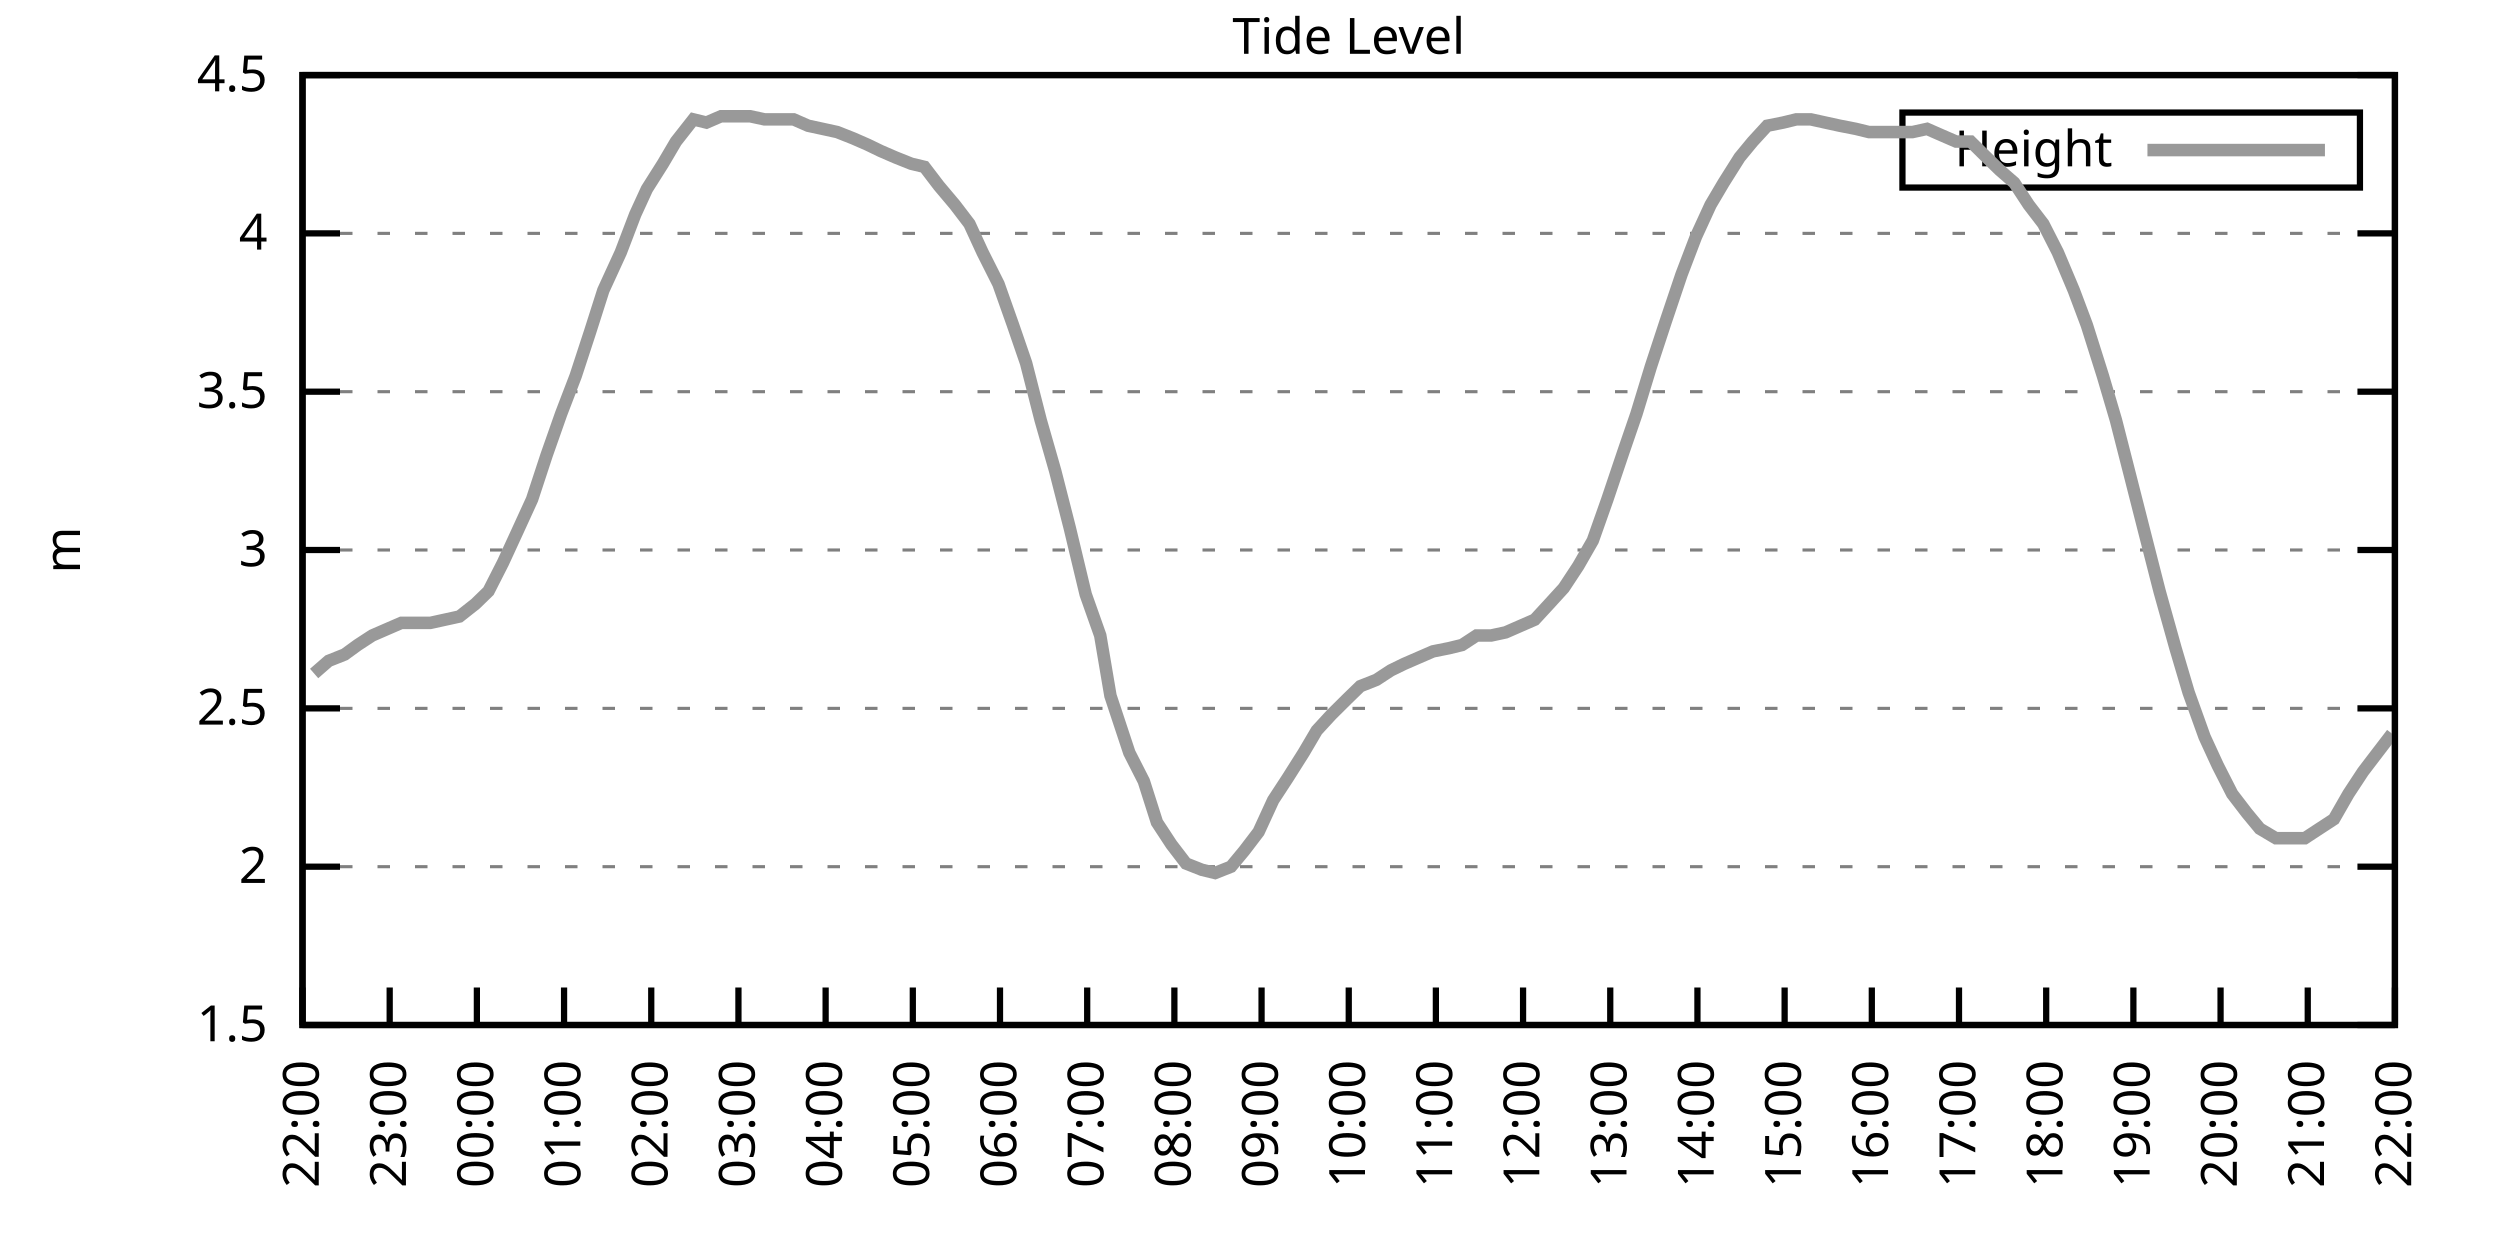
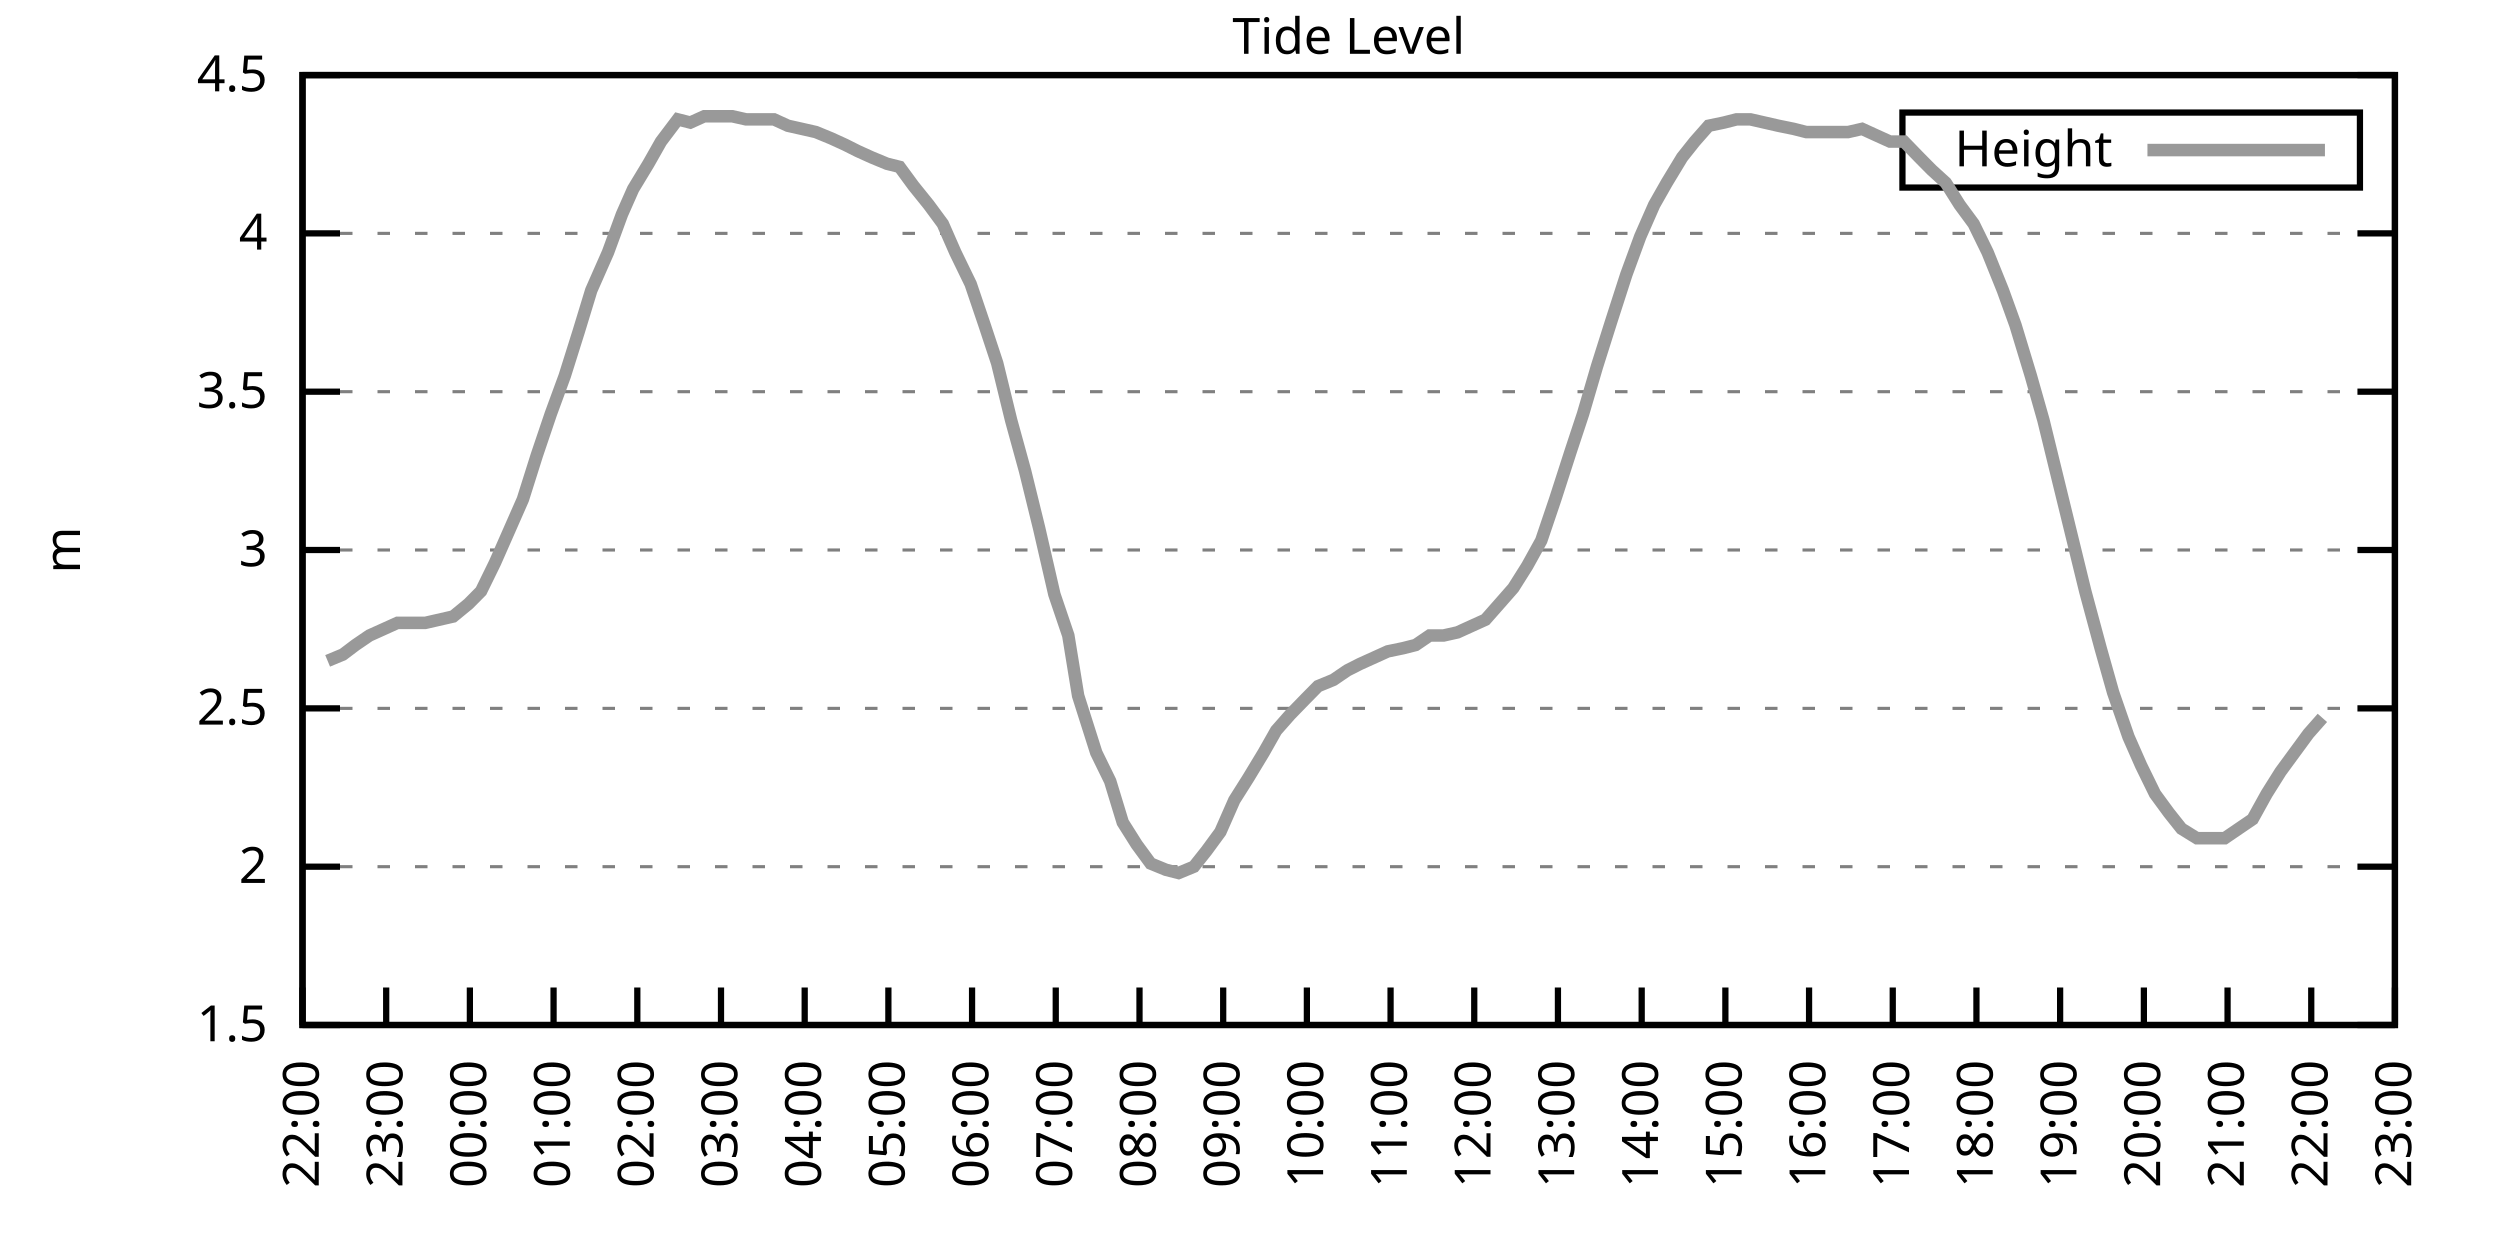
<svg xmlns="http://www.w3.org/2000/svg" xmlns:xlink="http://www.w3.org/1999/xlink" width="400" height="200" viewBox="0 0 400 200">
  <g id="gnuplot_canvas">
    <rect x="0" y="0" width="400" height="200" fill="none" />
    <defs>
      <circle id="gpDot" r="0.5" stroke-width="0.5" stroke="currentColor" />
      <path id="gpPt0" stroke-width="0.333" stroke="currentColor" d="M-1,0 h2 M0,-1 v2" />
      <path id="gpPt1" stroke-width="0.333" stroke="currentColor" d="M-1,-1 L1,1 M1,-1 L-1,1" />
      <path id="gpPt2" stroke-width="0.333" stroke="currentColor" d="M-1,0 L1,0 M0,-1 L0,1 M-1,-1 L1,1 M-1,1 L1,-1" />
      <rect id="gpPt3" stroke-width="0.333" stroke="currentColor" x="-1" y="-1" width="2" height="2" />
      <rect id="gpPt4" stroke-width="0.333" stroke="currentColor" fill="currentColor" x="-1" y="-1" width="2" height="2" />
      <circle id="gpPt5" stroke-width="0.333" stroke="currentColor" cx="0" cy="0" r="1" />
      <use xlink:href="#gpPt5" id="gpPt6" fill="currentColor" stroke="none" />
      <path id="gpPt7" stroke-width="0.333" stroke="currentColor" d="M0,-1.33 L-1.33,0.67 L1.33,0.67 z" />
      <use xlink:href="#gpPt7" id="gpPt8" fill="currentColor" stroke="none" />
      <use xlink:href="#gpPt7" id="gpPt9" stroke="currentColor" transform="rotate(180)" />
      <use xlink:href="#gpPt9" id="gpPt10" fill="currentColor" stroke="none" />
      <use xlink:href="#gpPt3" id="gpPt11" stroke="currentColor" transform="rotate(45)" />
      <use xlink:href="#gpPt11" id="gpPt12" fill="currentColor" stroke="none" />
      <path id="gpPt13" stroke-width="0.333" stroke="currentColor" d="M0,1.330 L1.265,0.411 L0.782,-1.067 L-0.782,-1.076 L-1.265,0.411 z" />
      <use xlink:href="#gpPt13" id="gpPt14" fill="currentColor" stroke="none" />
      <filter id="textbox" filterUnits="objectBoundingBox" x="0" y="0" height="1" width="1">
        <feFlood flood-color="white" flood-opacity="1" result="bgnd" />
        <feComposite in="SourceGraphic" in2="bgnd" operator="atop" />
      </filter>
      <filter id="greybox" filterUnits="objectBoundingBox" x="0" y="0" height="1" width="1">
        <feFlood flood-color="lightgrey" flood-opacity="1" result="grey" />
        <feComposite in="SourceGraphic" in2="grey" operator="atop" />
      </filter>
    </defs>
    <g fill="none" color="white" stroke="currentColor" stroke-width="1.00" stroke-linecap="butt" stroke-linejoin="miter">
</g>
    <g fill="none" color="black" stroke="currentColor" stroke-width="1.00" stroke-linecap="butt" stroke-linejoin="miter">
      <g stroke="none" shape-rendering="crispEdges">
        <polygon fill="rgb(255, 255, 255)" points="48.40,164.00 383.18,164.00 383.18,12.02 48.40,12.02 " />
      </g>
    </g>
    <g fill="none" color="black" stroke="currentColor" stroke-width="1.00" stroke-linecap="butt" stroke-linejoin="miter">
</g>
    <g fill="none" color="black" stroke="black" stroke-width="0.50" stroke-linecap="butt" stroke-linejoin="miter">
</g>
    <g fill="none" color="gray" stroke="currentColor" stroke-width="0.50" stroke-linecap="butt" stroke-linejoin="miter">
      <path stroke="gray" stroke-dasharray="2,4" class="gridline" d="M48.40,164.00 L383.19,164.00  " />
    </g>
    <g fill="none" color="gray" stroke="gray" stroke-width="1.00" stroke-linecap="butt" stroke-linejoin="miter">
</g>
    <g fill="none" color="black" stroke="currentColor" stroke-width="1.00" stroke-linecap="butt" stroke-linejoin="miter">
      <path stroke="black" d="M48.40,164.00 L54.40,164.00 M383.19,164.00 L377.19,164.00  " />
      <g transform="translate(42.80,166.60)" stroke="none" fill="black" font-family="Sans" font-size="8.00" text-anchor="end">
        <text>
          <tspan font-family="Sans"> 1.5</tspan>
        </text>
      </g>
    </g>
    <g fill="none" color="black" stroke="currentColor" stroke-width="1.00" stroke-linecap="butt" stroke-linejoin="miter">
</g>
    <g fill="none" color="black" stroke="black" stroke-width="0.50" stroke-linecap="butt" stroke-linejoin="miter">
</g>
    <g fill="none" color="gray" stroke="currentColor" stroke-width="0.50" stroke-linecap="butt" stroke-linejoin="miter">
      <path stroke="gray" stroke-dasharray="2,4" class="gridline" d="M48.40,138.67 L383.19,138.67  " />
    </g>
    <g fill="none" color="gray" stroke="gray" stroke-width="1.00" stroke-linecap="butt" stroke-linejoin="miter">
</g>
    <g fill="none" color="black" stroke="currentColor" stroke-width="1.00" stroke-linecap="butt" stroke-linejoin="miter">
      <path stroke="black" d="M48.40,138.67 L54.40,138.67 M383.19,138.67 L377.19,138.67  " />
      <g transform="translate(42.80,141.27)" stroke="none" fill="black" font-family="Sans" font-size="8.00" text-anchor="end">
        <text>
          <tspan font-family="Sans"> 2</tspan>
        </text>
      </g>
    </g>
    <g fill="none" color="black" stroke="currentColor" stroke-width="1.00" stroke-linecap="butt" stroke-linejoin="miter">
</g>
    <g fill="none" color="black" stroke="black" stroke-width="0.50" stroke-linecap="butt" stroke-linejoin="miter">
</g>
    <g fill="none" color="gray" stroke="currentColor" stroke-width="0.50" stroke-linecap="butt" stroke-linejoin="miter">
      <path stroke="gray" stroke-dasharray="2,4" class="gridline" d="M48.40,113.34 L383.19,113.34  " />
    </g>
    <g fill="none" color="gray" stroke="gray" stroke-width="1.00" stroke-linecap="butt" stroke-linejoin="miter">
</g>
    <g fill="none" color="black" stroke="currentColor" stroke-width="1.00" stroke-linecap="butt" stroke-linejoin="miter">
      <path stroke="black" d="M48.40,113.34 L54.40,113.34 M383.19,113.34 L377.19,113.34  " />
      <g transform="translate(42.80,115.94)" stroke="none" fill="black" font-family="Sans" font-size="8.00" text-anchor="end">
        <text>
          <tspan font-family="Sans"> 2.5</tspan>
        </text>
      </g>
    </g>
    <g fill="none" color="black" stroke="currentColor" stroke-width="1.00" stroke-linecap="butt" stroke-linejoin="miter">
</g>
    <g fill="none" color="black" stroke="black" stroke-width="0.50" stroke-linecap="butt" stroke-linejoin="miter">
</g>
    <g fill="none" color="gray" stroke="currentColor" stroke-width="0.50" stroke-linecap="butt" stroke-linejoin="miter">
      <path stroke="gray" stroke-dasharray="2,4" class="gridline" d="M48.40,88.00 L383.19,88.00  " />
    </g>
    <g fill="none" color="gray" stroke="gray" stroke-width="1.00" stroke-linecap="butt" stroke-linejoin="miter">
</g>
    <g fill="none" color="black" stroke="currentColor" stroke-width="1.00" stroke-linecap="butt" stroke-linejoin="miter">
      <path stroke="black" d="M48.40,88.00 L54.40,88.00 M383.19,88.00 L377.19,88.00  " />
      <g transform="translate(42.80,90.60)" stroke="none" fill="black" font-family="Sans" font-size="8.00" text-anchor="end">
        <text>
          <tspan font-family="Sans"> 3</tspan>
        </text>
      </g>
    </g>
    <g fill="none" color="black" stroke="currentColor" stroke-width="1.00" stroke-linecap="butt" stroke-linejoin="miter">
</g>
    <g fill="none" color="black" stroke="black" stroke-width="0.50" stroke-linecap="butt" stroke-linejoin="miter">
</g>
    <g fill="none" color="gray" stroke="currentColor" stroke-width="0.50" stroke-linecap="butt" stroke-linejoin="miter">
      <path stroke="gray" stroke-dasharray="2,4" class="gridline" d="M48.40,62.67 L383.19,62.67  " />
    </g>
    <g fill="none" color="gray" stroke="gray" stroke-width="1.00" stroke-linecap="butt" stroke-linejoin="miter">
</g>
    <g fill="none" color="black" stroke="currentColor" stroke-width="1.00" stroke-linecap="butt" stroke-linejoin="miter">
      <path stroke="black" d="M48.40,62.67 L54.40,62.67 M383.19,62.67 L377.19,62.67  " />
      <g transform="translate(42.80,65.27)" stroke="none" fill="black" font-family="Sans" font-size="8.00" text-anchor="end">
        <text>
          <tspan font-family="Sans"> 3.5</tspan>
        </text>
      </g>
    </g>
    <g fill="none" color="black" stroke="currentColor" stroke-width="1.00" stroke-linecap="butt" stroke-linejoin="miter">
</g>
    <g fill="none" color="black" stroke="black" stroke-width="0.50" stroke-linecap="butt" stroke-linejoin="miter">
</g>
    <g fill="none" color="gray" stroke="currentColor" stroke-width="0.50" stroke-linecap="butt" stroke-linejoin="miter">
      <path stroke="gray" stroke-dasharray="2,4" class="gridline" d="M48.40,37.34 L383.19,37.34  " />
    </g>
    <g fill="none" color="gray" stroke="gray" stroke-width="1.00" stroke-linecap="butt" stroke-linejoin="miter">
</g>
    <g fill="none" color="black" stroke="currentColor" stroke-width="1.00" stroke-linecap="butt" stroke-linejoin="miter">
      <path stroke="black" d="M48.40,37.34 L54.40,37.34 M383.19,37.34 L377.19,37.34  " />
      <g transform="translate(42.80,39.94)" stroke="none" fill="black" font-family="Sans" font-size="8.00" text-anchor="end">
        <text>
          <tspan font-family="Sans"> 4</tspan>
        </text>
      </g>
    </g>
    <g fill="none" color="black" stroke="currentColor" stroke-width="1.00" stroke-linecap="butt" stroke-linejoin="miter">
</g>
    <g fill="none" color="black" stroke="black" stroke-width="0.50" stroke-linecap="butt" stroke-linejoin="miter">
</g>
    <g fill="none" color="gray" stroke="currentColor" stroke-width="0.50" stroke-linecap="butt" stroke-linejoin="miter">
      <path stroke="gray" stroke-dasharray="2,4" class="gridline" d="M48.40,12.01 L383.19,12.01  " />
    </g>
    <g fill="none" color="gray" stroke="gray" stroke-width="1.00" stroke-linecap="butt" stroke-linejoin="miter">
</g>
    <g fill="none" color="black" stroke="currentColor" stroke-width="1.00" stroke-linecap="butt" stroke-linejoin="miter">
      <path stroke="black" d="M48.40,12.01 L54.40,12.01 M383.19,12.01 L377.19,12.01  " />
      <g transform="translate(42.80,14.61)" stroke="none" fill="black" font-family="Sans" font-size="8.00" text-anchor="end">
        <text>
          <tspan font-family="Sans"> 4.5</tspan>
        </text>
      </g>
    </g>
    <g fill="none" color="black" stroke="currentColor" stroke-width="1.00" stroke-linecap="butt" stroke-linejoin="miter">
      <path stroke="black" d="M48.40,164.00 L48.40,158.00  " />
      <g transform="translate(51.00,169.60) rotate(270.00)" stroke="none" fill="black" font-family="Sans" font-size="8.00" text-anchor="end">
        <text>
          <tspan font-family="Sans">22:00</tspan>
        </text>
      </g>
    </g>
    <g fill="none" color="black" stroke="currentColor" stroke-width="1.00" stroke-linecap="butt" stroke-linejoin="miter">
-       <path stroke="black" d="M62.35,164.00 L62.35,158.00  " />
-       <g transform="translate(64.95,169.60) rotate(270.00)" stroke="none" fill="black" font-family="Sans" font-size="8.00" text-anchor="end">
+       <path stroke="black" d="M61.79,164.00 L61.79,158.00  " />
+       <g transform="translate(64.39,169.60) rotate(270.00)" stroke="none" fill="black" font-family="Sans" font-size="8.00" text-anchor="end">
        <text>
          <tspan font-family="Sans">23:00</tspan>
        </text>
      </g>
    </g>
    <g fill="none" color="black" stroke="currentColor" stroke-width="1.00" stroke-linecap="butt" stroke-linejoin="miter">
-       <path stroke="black" d="M76.30,164.00 L76.30,158.00  " />
-       <g transform="translate(78.90,169.60) rotate(270.00)" stroke="none" fill="black" font-family="Sans" font-size="8.00" text-anchor="end">
+       <path stroke="black" d="M75.18,164.00 L75.18,158.00  " />
+       <g transform="translate(77.78,169.60) rotate(270.00)" stroke="none" fill="black" font-family="Sans" font-size="8.00" text-anchor="end">
        <text>
          <tspan font-family="Sans">00:00</tspan>
        </text>
      </g>
    </g>
    <g fill="none" color="black" stroke="currentColor" stroke-width="1.00" stroke-linecap="butt" stroke-linejoin="miter">
-       <path stroke="black" d="M90.25,164.00 L90.25,158.00  " />
-       <g transform="translate(92.85,169.60) rotate(270.00)" stroke="none" fill="black" font-family="Sans" font-size="8.00" text-anchor="end">
+       <path stroke="black" d="M88.57,164.00 L88.57,158.00  " />
+       <g transform="translate(91.17,169.60) rotate(270.00)" stroke="none" fill="black" font-family="Sans" font-size="8.00" text-anchor="end">
        <text>
          <tspan font-family="Sans">01:00</tspan>
        </text>
      </g>
    </g>
    <g fill="none" color="black" stroke="currentColor" stroke-width="1.00" stroke-linecap="butt" stroke-linejoin="miter">
-       <path stroke="black" d="M104.20,164.00 L104.20,158.00  " />
-       <g transform="translate(106.80,169.60) rotate(270.00)" stroke="none" fill="black" font-family="Sans" font-size="8.00" text-anchor="end">
+       <path stroke="black" d="M101.97,164.00 L101.97,158.00  " />
+       <g transform="translate(104.57,169.60) rotate(270.00)" stroke="none" fill="black" font-family="Sans" font-size="8.00" text-anchor="end">
        <text>
          <tspan font-family="Sans">02:00</tspan>
        </text>
      </g>
    </g>
    <g fill="none" color="black" stroke="currentColor" stroke-width="1.00" stroke-linecap="butt" stroke-linejoin="miter">
-       <path stroke="black" d="M118.15,164.00 L118.15,158.00  " />
-       <g transform="translate(120.75,169.60) rotate(270.00)" stroke="none" fill="black" font-family="Sans" font-size="8.00" text-anchor="end">
+       <path stroke="black" d="M115.36,164.00 L115.36,158.00  " />
+       <g transform="translate(117.96,169.60) rotate(270.00)" stroke="none" fill="black" font-family="Sans" font-size="8.00" text-anchor="end">
        <text>
          <tspan font-family="Sans">03:00</tspan>
        </text>
      </g>
    </g>
    <g fill="none" color="black" stroke="currentColor" stroke-width="1.00" stroke-linecap="butt" stroke-linejoin="miter">
-       <path stroke="black" d="M132.10,164.00 L132.10,158.00  " />
-       <g transform="translate(134.70,169.60) rotate(270.00)" stroke="none" fill="black" font-family="Sans" font-size="8.00" text-anchor="end">
+       <path stroke="black" d="M128.75,164.00 L128.75,158.00  " />
+       <g transform="translate(131.35,169.60) rotate(270.00)" stroke="none" fill="black" font-family="Sans" font-size="8.00" text-anchor="end">
        <text>
          <tspan font-family="Sans">04:00</tspan>
        </text>
      </g>
    </g>
    <g fill="none" color="black" stroke="currentColor" stroke-width="1.00" stroke-linecap="butt" stroke-linejoin="miter">
-       <path stroke="black" d="M146.05,164.00 L146.05,158.00  " />
-       <g transform="translate(148.65,169.60) rotate(270.00)" stroke="none" fill="black" font-family="Sans" font-size="8.00" text-anchor="end">
+       <path stroke="black" d="M142.14,164.00 L142.14,158.00  " />
+       <g transform="translate(144.74,169.60) rotate(270.00)" stroke="none" fill="black" font-family="Sans" font-size="8.00" text-anchor="end">
        <text>
          <tspan font-family="Sans">05:00</tspan>
        </text>
      </g>
    </g>
    <g fill="none" color="black" stroke="currentColor" stroke-width="1.00" stroke-linecap="butt" stroke-linejoin="miter">
-       <path stroke="black" d="M160.00,164.00 L160.00,158.00  " />
-       <g transform="translate(162.60,169.60) rotate(270.00)" stroke="none" fill="black" font-family="Sans" font-size="8.00" text-anchor="end">
+       <path stroke="black" d="M155.53,164.00 L155.53,158.00  " />
+       <g transform="translate(158.13,169.60) rotate(270.00)" stroke="none" fill="black" font-family="Sans" font-size="8.00" text-anchor="end">
        <text>
          <tspan font-family="Sans">06:00</tspan>
        </text>
      </g>
    </g>
    <g fill="none" color="black" stroke="currentColor" stroke-width="1.00" stroke-linecap="butt" stroke-linejoin="miter">
-       <path stroke="black" d="M173.95,164.00 L173.95,158.00  " />
-       <g transform="translate(176.55,169.60) rotate(270.00)" stroke="none" fill="black" font-family="Sans" font-size="8.00" text-anchor="end">
+       <path stroke="black" d="M168.92,164.00 L168.92,158.00  " />
+       <g transform="translate(171.52,169.60) rotate(270.00)" stroke="none" fill="black" font-family="Sans" font-size="8.00" text-anchor="end">
        <text>
          <tspan font-family="Sans">07:00</tspan>
        </text>
      </g>
    </g>
    <g fill="none" color="black" stroke="currentColor" stroke-width="1.00" stroke-linecap="butt" stroke-linejoin="miter">
-       <path stroke="black" d="M187.90,164.00 L187.90,158.00  " />
-       <g transform="translate(190.50,169.60) rotate(270.00)" stroke="none" fill="black" font-family="Sans" font-size="8.00" text-anchor="end">
+       <path stroke="black" d="M182.32,164.00 L182.32,158.00  " />
+       <g transform="translate(184.92,169.60) rotate(270.00)" stroke="none" fill="black" font-family="Sans" font-size="8.00" text-anchor="end">
        <text>
          <tspan font-family="Sans">08:00</tspan>
        </text>
      </g>
    </g>
    <g fill="none" color="black" stroke="currentColor" stroke-width="1.00" stroke-linecap="butt" stroke-linejoin="miter">
-       <path stroke="black" d="M201.85,164.00 L201.85,158.00  " />
-       <g transform="translate(204.45,169.60) rotate(270.00)" stroke="none" fill="black" font-family="Sans" font-size="8.00" text-anchor="end">
+       <path stroke="black" d="M195.71,164.00 L195.71,158.00  " />
+       <g transform="translate(198.31,169.60) rotate(270.00)" stroke="none" fill="black" font-family="Sans" font-size="8.00" text-anchor="end">
        <text>
          <tspan font-family="Sans">09:00</tspan>
        </text>
      </g>
    </g>
    <g fill="none" color="black" stroke="currentColor" stroke-width="1.00" stroke-linecap="butt" stroke-linejoin="miter">
-       <path stroke="black" d="M215.80,164.00 L215.80,158.00  " />
-       <g transform="translate(218.40,169.60) rotate(270.00)" stroke="none" fill="black" font-family="Sans" font-size="8.00" text-anchor="end">
+       <path stroke="black" d="M209.10,164.00 L209.10,158.00  " />
+       <g transform="translate(211.70,169.60) rotate(270.00)" stroke="none" fill="black" font-family="Sans" font-size="8.00" text-anchor="end">
        <text>
          <tspan font-family="Sans">10:00</tspan>
        </text>
      </g>
    </g>
    <g fill="none" color="black" stroke="currentColor" stroke-width="1.00" stroke-linecap="butt" stroke-linejoin="miter">
-       <path stroke="black" d="M229.74,164.00 L229.74,158.00  " />
-       <g transform="translate(232.34,169.60) rotate(270.00)" stroke="none" fill="black" font-family="Sans" font-size="8.00" text-anchor="end">
+       <path stroke="black" d="M222.49,164.00 L222.49,158.00  " />
+       <g transform="translate(225.09,169.60) rotate(270.00)" stroke="none" fill="black" font-family="Sans" font-size="8.00" text-anchor="end">
        <text>
          <tspan font-family="Sans">11:00</tspan>
        </text>
      </g>
    </g>
    <g fill="none" color="black" stroke="currentColor" stroke-width="1.00" stroke-linecap="butt" stroke-linejoin="miter">
-       <path stroke="black" d="M243.69,164.00 L243.69,158.00  " />
-       <g transform="translate(246.29,169.60) rotate(270.00)" stroke="none" fill="black" font-family="Sans" font-size="8.00" text-anchor="end">
+       <path stroke="black" d="M235.88,164.00 L235.88,158.00  " />
+       <g transform="translate(238.48,169.60) rotate(270.00)" stroke="none" fill="black" font-family="Sans" font-size="8.00" text-anchor="end">
        <text>
          <tspan font-family="Sans">12:00</tspan>
        </text>
      </g>
    </g>
    <g fill="none" color="black" stroke="currentColor" stroke-width="1.00" stroke-linecap="butt" stroke-linejoin="miter">
-       <path stroke="black" d="M257.64,164.00 L257.64,158.00  " />
-       <g transform="translate(260.24,169.60) rotate(270.00)" stroke="none" fill="black" font-family="Sans" font-size="8.00" text-anchor="end">
+       <path stroke="black" d="M249.27,164.00 L249.27,158.00  " />
+       <g transform="translate(251.87,169.60) rotate(270.00)" stroke="none" fill="black" font-family="Sans" font-size="8.00" text-anchor="end">
        <text>
          <tspan font-family="Sans">13:00</tspan>
        </text>
      </g>
    </g>
    <g fill="none" color="black" stroke="currentColor" stroke-width="1.00" stroke-linecap="butt" stroke-linejoin="miter">
-       <path stroke="black" d="M271.59,164.00 L271.59,158.00  " />
-       <g transform="translate(274.19,169.60) rotate(270.00)" stroke="none" fill="black" font-family="Sans" font-size="8.00" text-anchor="end">
+       <path stroke="black" d="M262.67,164.00 L262.67,158.00  " />
+       <g transform="translate(265.27,169.60) rotate(270.00)" stroke="none" fill="black" font-family="Sans" font-size="8.00" text-anchor="end">
        <text>
          <tspan font-family="Sans">14:00</tspan>
        </text>
      </g>
    </g>
    <g fill="none" color="black" stroke="currentColor" stroke-width="1.00" stroke-linecap="butt" stroke-linejoin="miter">
-       <path stroke="black" d="M285.54,164.00 L285.54,158.00  " />
-       <g transform="translate(288.14,169.60) rotate(270.00)" stroke="none" fill="black" font-family="Sans" font-size="8.00" text-anchor="end">
+       <path stroke="black" d="M276.06,164.00 L276.06,158.00  " />
+       <g transform="translate(278.66,169.60) rotate(270.00)" stroke="none" fill="black" font-family="Sans" font-size="8.00" text-anchor="end">
        <text>
          <tspan font-family="Sans">15:00</tspan>
        </text>
      </g>
    </g>
    <g fill="none" color="black" stroke="currentColor" stroke-width="1.00" stroke-linecap="butt" stroke-linejoin="miter">
-       <path stroke="black" d="M299.49,164.00 L299.49,158.00  " />
-       <g transform="translate(302.09,169.60) rotate(270.00)" stroke="none" fill="black" font-family="Sans" font-size="8.00" text-anchor="end">
+       <path stroke="black" d="M289.45,164.00 L289.45,158.00  " />
+       <g transform="translate(292.05,169.60) rotate(270.00)" stroke="none" fill="black" font-family="Sans" font-size="8.00" text-anchor="end">
        <text>
          <tspan font-family="Sans">16:00</tspan>
        </text>
      </g>
    </g>
    <g fill="none" color="black" stroke="currentColor" stroke-width="1.00" stroke-linecap="butt" stroke-linejoin="miter">
-       <path stroke="black" d="M313.44,164.00 L313.44,158.00  " />
-       <g transform="translate(316.04,169.60) rotate(270.00)" stroke="none" fill="black" font-family="Sans" font-size="8.00" text-anchor="end">
+       <path stroke="black" d="M302.84,164.00 L302.84,158.00  " />
+       <g transform="translate(305.44,169.60) rotate(270.00)" stroke="none" fill="black" font-family="Sans" font-size="8.00" text-anchor="end">
        <text>
          <tspan font-family="Sans">17:00</tspan>
        </text>
      </g>
    </g>
    <g fill="none" color="black" stroke="currentColor" stroke-width="1.00" stroke-linecap="butt" stroke-linejoin="miter">
-       <path stroke="black" d="M327.39,164.00 L327.39,158.00  " />
-       <g transform="translate(329.99,169.60) rotate(270.00)" stroke="none" fill="black" font-family="Sans" font-size="8.00" text-anchor="end">
+       <path stroke="black" d="M316.23,164.00 L316.23,158.00  " />
+       <g transform="translate(318.83,169.60) rotate(270.00)" stroke="none" fill="black" font-family="Sans" font-size="8.00" text-anchor="end">
        <text>
          <tspan font-family="Sans">18:00</tspan>
        </text>
      </g>
    </g>
    <g fill="none" color="black" stroke="currentColor" stroke-width="1.00" stroke-linecap="butt" stroke-linejoin="miter">
-       <path stroke="black" d="M341.34,164.00 L341.34,158.00  " />
-       <g transform="translate(343.94,169.60) rotate(270.00)" stroke="none" fill="black" font-family="Sans" font-size="8.00" text-anchor="end">
+       <path stroke="black" d="M329.62,164.00 L329.62,158.00  " />
+       <g transform="translate(332.22,169.60) rotate(270.00)" stroke="none" fill="black" font-family="Sans" font-size="8.00" text-anchor="end">
        <text>
          <tspan font-family="Sans">19:00</tspan>
        </text>
      </g>
    </g>
    <g fill="none" color="black" stroke="currentColor" stroke-width="1.00" stroke-linecap="butt" stroke-linejoin="miter">
-       <path stroke="black" d="M355.29,164.00 L355.29,158.00  " />
-       <g transform="translate(357.89,169.60) rotate(270.00)" stroke="none" fill="black" font-family="Sans" font-size="8.00" text-anchor="end">
+       <path stroke="black" d="M343.02,164.00 L343.02,158.00  " />
+       <g transform="translate(345.62,169.60) rotate(270.00)" stroke="none" fill="black" font-family="Sans" font-size="8.00" text-anchor="end">
        <text>
          <tspan font-family="Sans">20:00</tspan>
        </text>
      </g>
    </g>
    <g fill="none" color="black" stroke="currentColor" stroke-width="1.00" stroke-linecap="butt" stroke-linejoin="miter">
-       <path stroke="black" d="M369.24,164.00 L369.24,158.00  " />
-       <g transform="translate(371.84,169.60) rotate(270.00)" stroke="none" fill="black" font-family="Sans" font-size="8.00" text-anchor="end">
+       <path stroke="black" d="M356.41,164.00 L356.41,158.00  " />
+       <g transform="translate(359.01,169.60) rotate(270.00)" stroke="none" fill="black" font-family="Sans" font-size="8.00" text-anchor="end">
        <text>
          <tspan font-family="Sans">21:00</tspan>
+         </text>
+       </g>
+     </g>
+     <g fill="none" color="black" stroke="currentColor" stroke-width="1.00" stroke-linecap="butt" stroke-linejoin="miter">
+       <path stroke="black" d="M369.80,164.00 L369.80,158.00  " />
+       <g transform="translate(372.40,169.60) rotate(270.00)" stroke="none" fill="black" font-family="Sans" font-size="8.00" text-anchor="end">
+         <text>
+           <tspan font-family="Sans">22:00</tspan>
        </text>
      </g>
    </g>
    <g fill="none" color="black" stroke="currentColor" stroke-width="1.00" stroke-linecap="butt" stroke-linejoin="miter">
      <path stroke="black" d="M383.19,164.00 L383.19,158.00  " />
      <g transform="translate(385.79,169.60) rotate(270.00)" stroke="none" fill="black" font-family="Sans" font-size="8.00" text-anchor="end">
        <text>
-           <tspan font-family="Sans">22:00</tspan>
+           <tspan font-family="Sans">23:00</tspan>
        </text>
      </g>
    </g>
    <g fill="none" color="black" stroke="currentColor" stroke-width="1.00" stroke-linecap="butt" stroke-linejoin="miter">
</g>
    <g fill="none" color="black" stroke="currentColor" stroke-width="1.00" stroke-linecap="butt" stroke-linejoin="miter">
      <path stroke="black" d="M48.40,12.01 L48.40,164.00 L383.19,164.00 L383.19,12.01 L48.40,12.01 Z  " />
    </g>
    <g fill="none" color="black" stroke="currentColor" stroke-width="1.00" stroke-linecap="butt" stroke-linejoin="miter">
</g>
    <g fill="none" color="black" stroke="currentColor" stroke-width="1.00" stroke-linecap="butt" stroke-linejoin="miter">
      <path stroke="black" d="M304.39,30.01 L304.39,18.01 L377.59,18.01 L377.59,30.01 L304.39,30.01 Z  " />
    </g>
    <g id="Tide_level_plot_1">
      <g fill="none" color="white" stroke="black" stroke-width="2.00" stroke-linecap="butt" stroke-linejoin="miter">
</g>
      <g fill="none" color="black" stroke="currentColor" stroke-width="2.00" stroke-linecap="butt" stroke-linejoin="miter">
        <g transform="translate(337.99,26.61)" stroke="none" fill="black" font-family="Sans" font-size="8.00" text-anchor="end">
          <text>
            <tspan font-family="Sans">Height</tspan>
          </text>
        </g>
      </g>
      <g fill="none" color="black" stroke="currentColor" stroke-width="2.00" stroke-linecap="butt" stroke-linejoin="miter">
-         <path stroke="rgb(153, 153, 153)" d="M343.59,24.01 L371.99,24.01 M50.26,107.76 L52.58,105.74 L55.14,104.72 L57.23,103.20 L59.56,101.68 L61.88,100.67   L64.21,99.66 L66.53,99.66 L68.86,99.66 L71.18,99.15 L73.51,98.64 L76.07,96.62 L78.16,94.59 L80.48,90.03   L82.81,84.97 L85.13,79.90 L87.46,72.81 L89.78,66.22 L92.11,60.14 L94.43,53.05 L96.53,46.46 L99.32,40.38   L101.64,34.30 L103.50,30.25 L106.06,26.20 L108.15,22.65 L110.94,19.10 L113.03,19.61 L115.36,18.60 L117.68,18.60   L120.01,18.60 L122.33,19.10 L124.89,19.10 L126.98,19.10 L129.31,20.12 L131.63,20.62 L133.96,21.13 L136.51,22.14   L138.84,23.16 L140.93,24.17 L143.26,25.18 L145.81,26.20 L147.91,26.70 L150.23,29.74 L152.79,32.78 L155.11,35.82   L157.21,40.38 L159.76,45.45 L162.09,52.03 L164.18,58.11 L166.51,67.23 L168.83,75.34 L171.16,84.46 L173.71,95.10   L176.04,101.68 L177.67,111.31 L180.69,120.43 L183.01,124.99 L185.11,131.58 L187.43,135.12 L189.76,138.16 L192.31,139.17   L194.41,139.68 L196.96,138.67 L199.06,136.14 L201.38,133.10 L203.71,128.03 L206.03,124.48 L208.59,120.43 L210.68,116.88   L213.01,114.35 L215.56,111.82 L217.65,109.79 L220.21,108.78 L222.54,107.26 L224.63,106.24 L226.95,105.23 L229.28,104.22   L231.84,103.71 L233.93,103.20 L236.25,101.68 L238.58,101.68 L240.90,101.18 L243.23,100.16 L245.55,99.15 L247.88,96.62   L250.20,94.08 L252.53,90.54 L254.85,86.49 L257.18,79.90 L259.74,72.30 L261.83,66.22 L264.15,58.62 L266.48,51.53   L269.04,43.93 L271.36,37.85 L273.69,32.78 L275.78,29.24 L278.34,25.18 L280.43,22.65 L282.75,20.12 L285.31,19.61   L287.40,19.10 L289.73,19.10 L292.05,19.61 L294.38,20.12 L296.94,20.62 L299.03,21.13 L301.58,21.13 L303.91,21.13   L306.00,21.13 L308.33,20.62 L310.65,21.64 L312.98,22.65 L315.30,22.65 L317.86,25.18 L319.95,27.21 L322.28,29.24   L324.60,32.78 L326.93,35.82 L329.25,40.38 L331.81,46.46 L333.90,52.03 L336.46,60.14 L338.55,67.23 L340.88,76.35   L343.20,85.47 L345.53,94.59 L348.08,103.71 L350.18,110.80 L352.73,117.90 L354.83,122.46 L357.15,127.02 L359.48,130.06   L361.57,132.59 L364.13,134.11 L366.45,134.11 L368.78,134.11 L371.10,132.59 L373.43,131.07 L375.75,127.02 L378.08,123.47   L380.40,120.43 L382.73,117.39  " />
+         <path stroke="rgb(153, 153, 153)" d="M343.59,24.01 L371.99,24.01 M52.42,105.74 L54.87,104.72 L56.88,103.20 L59.11,101.68 L61.35,100.67 L63.58,99.66   L65.81,99.66 L68.04,99.66 L70.27,99.15 L72.50,98.64 L74.96,96.62 L76.97,94.59 L79.20,90.03 L81.43,84.97   L83.66,79.90 L85.90,72.81 L88.13,66.22 L90.36,60.14 L92.59,53.05 L94.60,46.46 L97.28,40.38 L99.51,34.30   L101.30,30.25 L103.75,26.20 L105.76,22.65 L108.44,19.10 L110.45,19.61 L112.68,18.60 L114.91,18.60 L117.14,18.60   L119.38,19.10 L121.83,19.10 L123.84,19.10 L126.07,20.12 L128.30,20.62 L130.54,21.13 L132.99,22.14 L135.22,23.16   L137.23,24.17 L139.46,25.18 L141.92,26.20 L143.93,26.70 L146.16,29.74 L148.61,32.78 L150.85,35.82 L152.85,40.38   L155.31,45.45 L157.54,52.03 L159.55,58.11 L161.78,67.23 L164.01,75.34 L166.25,84.46 L168.70,95.10 L170.93,101.68   L172.50,111.31 L175.40,120.43 L177.63,124.99 L179.64,131.58 L181.87,135.12 L184.10,138.16 L186.56,139.17 L188.57,139.68   L191.02,138.67 L193.03,136.14 L195.26,133.10 L197.49,128.03 L199.73,124.48 L202.18,120.43 L204.19,116.88 L206.42,114.35   L208.88,111.82 L210.88,109.79 L213.34,108.78 L215.57,107.26 L217.58,106.24 L219.81,105.23 L222.04,104.22 L224.50,103.71   L226.51,103.20 L228.74,101.68 L230.97,101.68 L233.20,101.18 L235.44,100.16 L237.67,99.15 L239.90,96.62 L242.13,94.08   L244.36,90.54 L246.60,86.49 L248.83,79.90 L251.28,72.30 L253.29,66.22 L255.52,58.62 L257.76,51.53 L260.21,43.93   L262.44,37.85 L264.67,32.78 L266.68,29.24 L269.14,25.18 L271.15,22.65 L273.38,20.12 L275.83,19.61 L277.84,19.10   L280.07,19.10 L282.31,19.61 L284.54,20.12 L286.99,20.62 L289.00,21.13 L291.46,21.13 L293.69,21.13 L295.70,21.13   L297.93,20.62 L300.16,21.64 L302.39,22.65 L304.63,22.65 L307.08,25.18 L309.09,27.21 L311.32,29.24 L313.55,32.78   L315.79,35.82 L318.02,40.38 L320.47,46.46 L322.48,52.03 L324.94,60.14 L326.95,67.23 L329.18,76.35 L331.41,85.47   L333.64,94.59 L336.10,103.71 L338.10,110.80 L340.56,117.90 L342.57,122.46 L344.80,127.02 L347.03,130.06 L349.04,132.59   L351.50,134.11 L353.73,134.11 L355.96,134.11 L358.19,132.59 L360.42,131.07 L362.66,127.02 L364.89,123.47 L367.12,120.43   L369.35,117.39 L371.58,114.86  " />
      </g>
    </g>
    <g fill="none" color="black" stroke="currentColor" stroke-width="2.00" stroke-linecap="butt" stroke-linejoin="miter">
</g>
    <g fill="none" color="black" stroke="black" stroke-width="1.00" stroke-linecap="butt" stroke-linejoin="miter">
</g>
    <g fill="none" color="black" stroke="currentColor" stroke-width="1.00" stroke-linecap="butt" stroke-linejoin="miter">
      <path stroke="black" d="M48.40,12.01 L48.40,164.00 L383.19,164.00 L383.19,12.01 L48.40,12.01 Z  " />
      <g transform="translate(12.80,88.01) rotate(270.00)" stroke="none" fill="black" font-family="Sans" font-size="8.00" text-anchor="middle">
        <text>
          <tspan font-family="Sans">m</tspan>
        </text>
      </g>
    </g>
    <g fill="none" color="black" stroke="currentColor" stroke-width="1.00" stroke-linecap="butt" stroke-linejoin="miter">
</g>
    <g fill="none" color="black" stroke="currentColor" stroke-width="1.00" stroke-linecap="butt" stroke-linejoin="miter">
      <g transform="translate(215.79,8.61)" stroke="none" fill="black" font-family="Sans" font-size="8.00" text-anchor="middle">
        <text>
          <tspan font-family="Sans">Tide Level</tspan>
        </text>
      </g>
    </g>
    <g fill="none" color="black" stroke="currentColor" stroke-width="1.00" stroke-linecap="butt" stroke-linejoin="miter">
</g>
  </g>
</svg>
